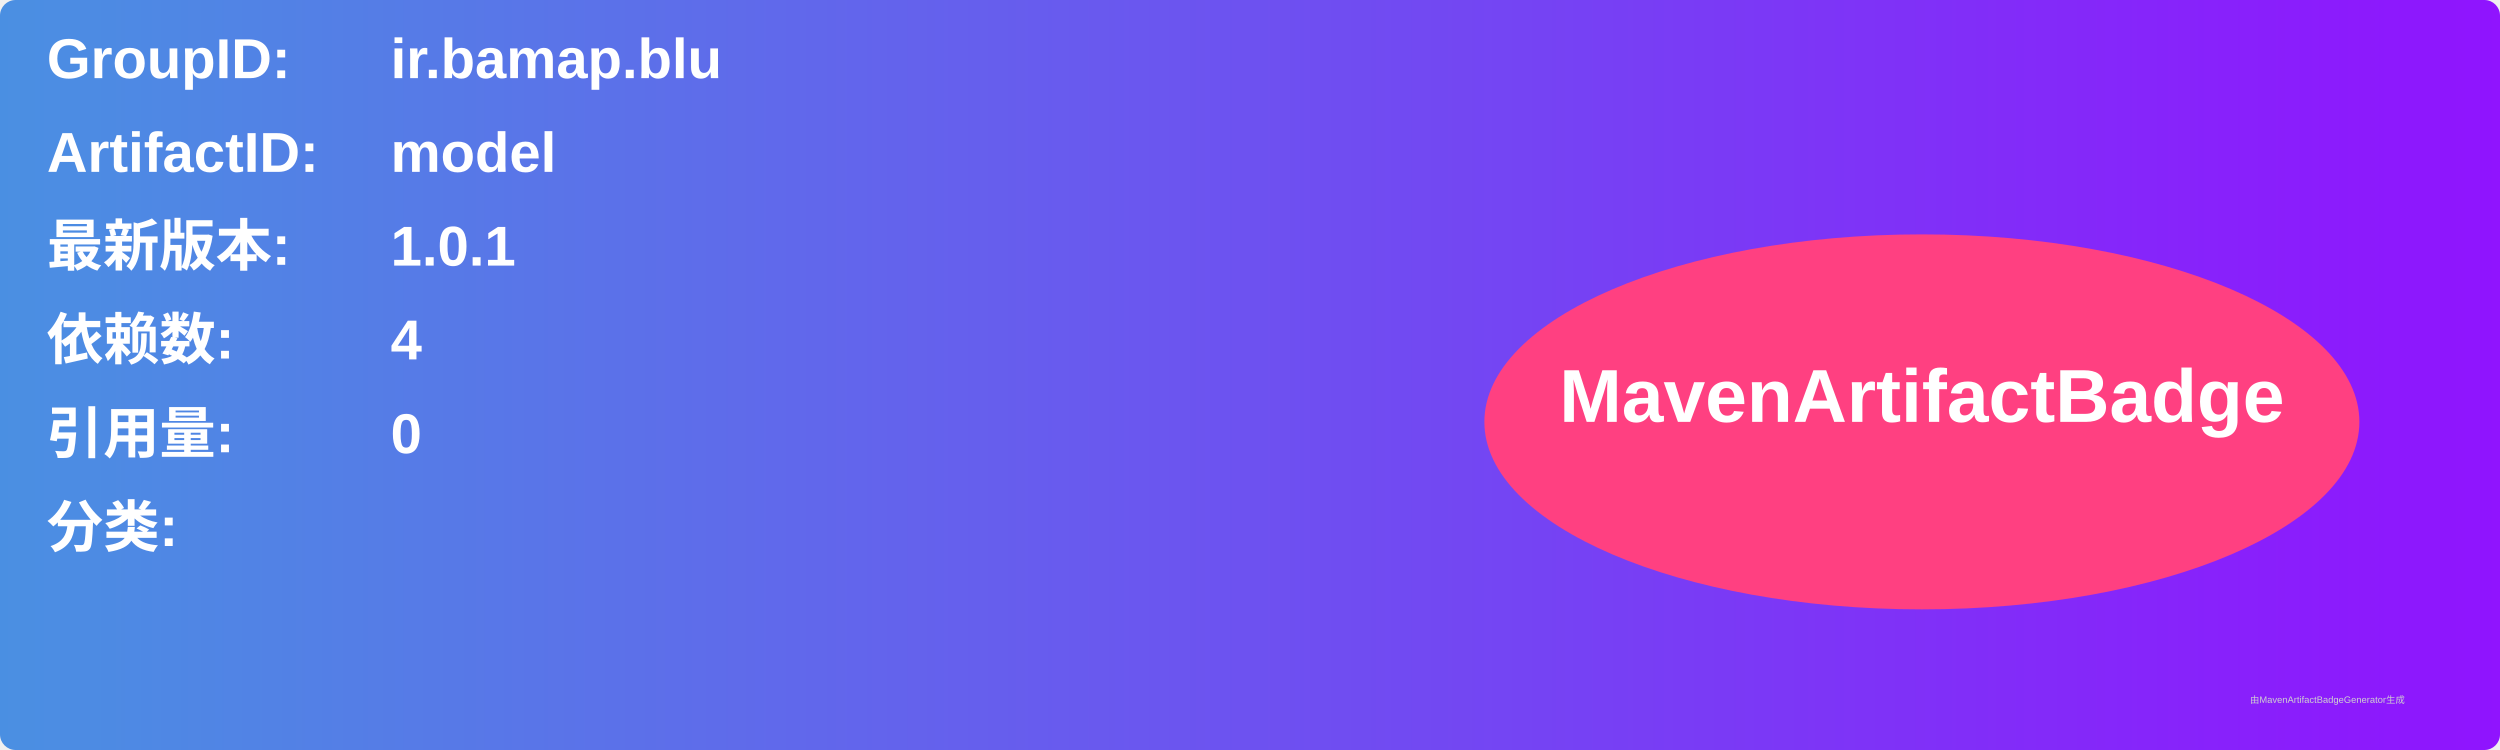
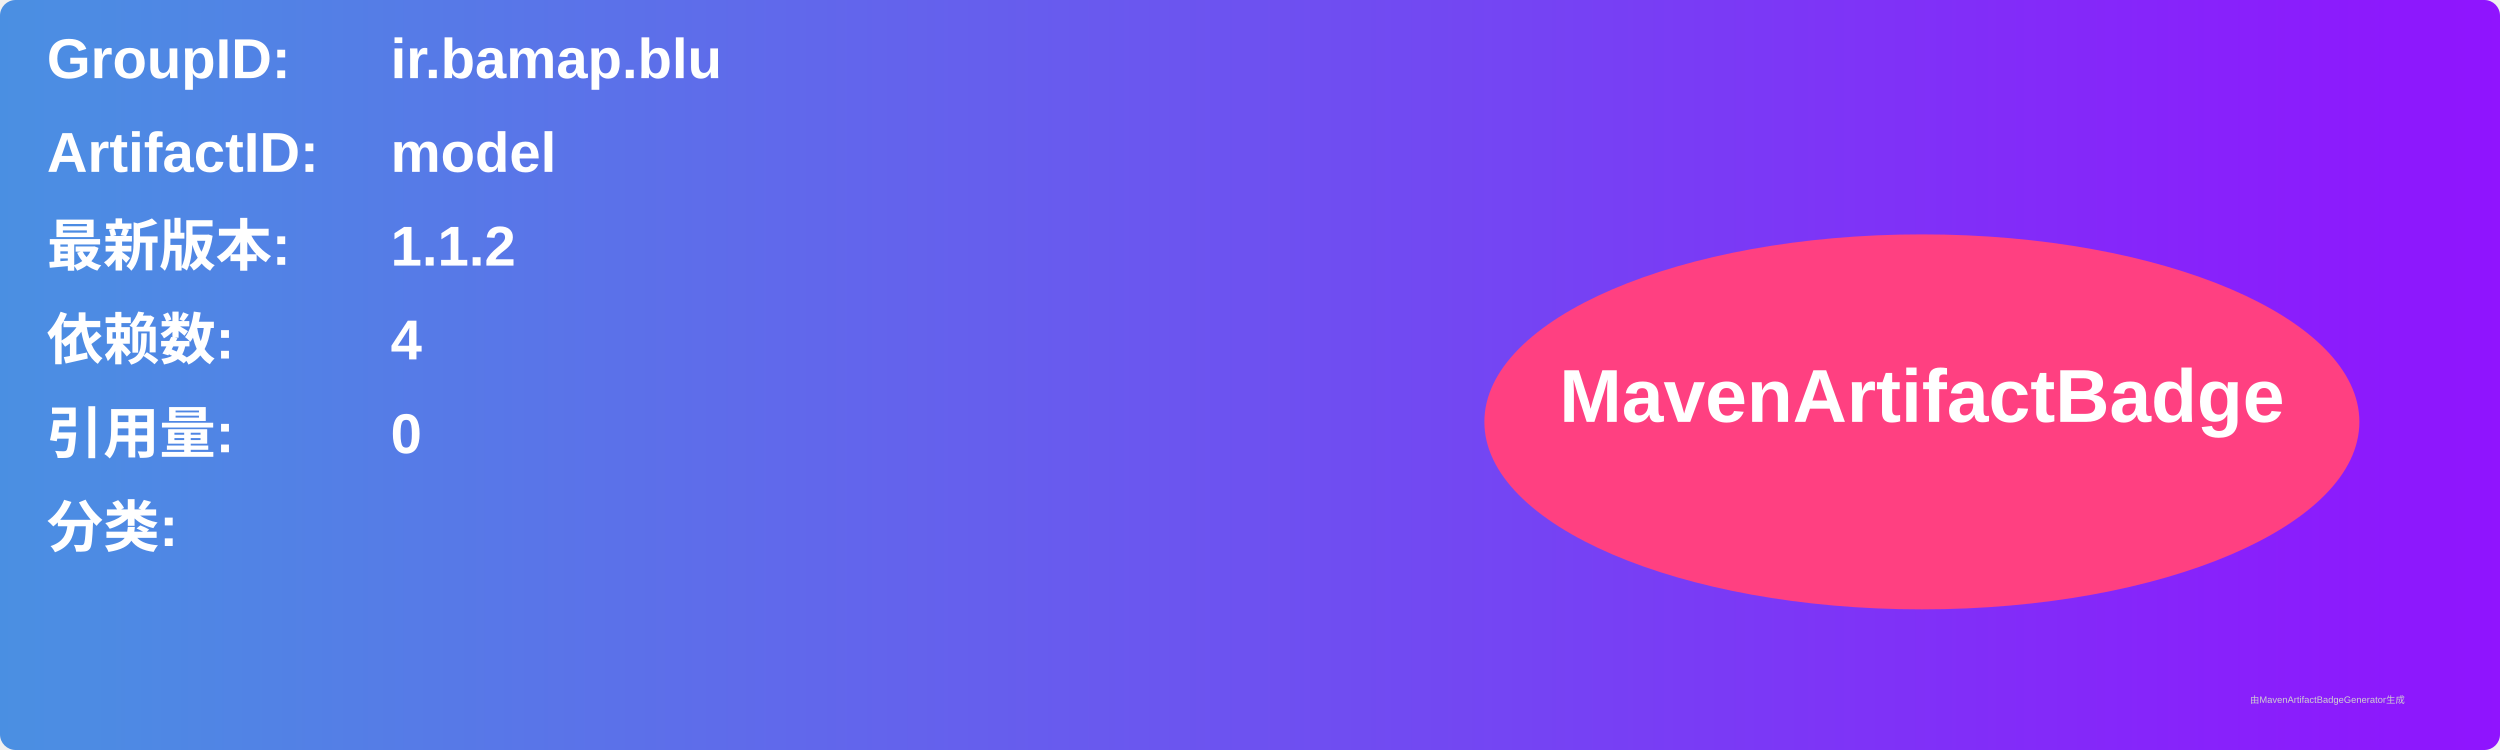
<svg xmlns="http://www.w3.org/2000/svg" width="800" height="240" viewBox="0 0 800 240">
  <linearGradient id="grad" x1="0%" y1="0%" x2="100%" y2="0%">
    <stop offset="0%" stop-color="#4a90e2" />
    <stop offset="100%" stop-color="#9013fe" />
  </linearGradient>
  <rect width="100%" height="100%" rx="5" ry="5" fill="url(#grad)" />
  <g transform="translate(15, 15)">
    <text x="0" y="10" font-family="Arial" font-size="18" fill="white" font-weight="bold" width="260">GroupID:</text>
    <text x="110" y="10" font-family="Arial" font-size="18" fill="white" font-weight="bold" width="460">ir.bamap.blu</text>
    <text x="0" y="40" font-family="Arial" font-size="18" fill="white" font-weight="bold" width="260">ArtifactID:</text>
    <text x="110" y="40" font-family="Arial" font-size="18" fill="white" font-weight="bold" width="460">model</text>
    <text x="0" y="70" font-family="Arial" font-size="18" fill="white" font-weight="bold">最新版本:</text>
    <text x="110" y="70" font-family="Arial" font-size="18" fill="white" font-weight="bold">
-       <tspan font-weight="bold">1.0.1</tspan>
+       <tspan font-weight="bold">1.1.2</tspan>
    </text>
    <text x="0" y="100" font-family="Arial" font-size="18" fill="white" font-weight="bold">依赖数: </text>
    <text x="110" y="100" font-family="Arial" font-size="18" fill="white">
      <tspan font-weight="bold">4</tspan>
    </text>
    <text x="0" y="130" font-family="Arial" font-size="18" fill="white" font-weight="bold">引用量: </text>
    <text x="110" y="130" font-family="Arial" font-size="18" fill="white">
      <tspan font-weight="bold">0</tspan>
    </text>
    <text x="0" y="160" font-family="Arial" font-size="18" fill="white" font-weight="bold">分类:</text>
    <text x="10" y="190" font-family="Arial" font-size="10" fill="white">
      <tspan font-weight="bold" />
    </text>
    <ellipse cx="600" cy="120" rx="140" ry="60" fill="#ff4081" />
    <text x="600" y="120" text-anchor="middle" font-family="Arial" font-size="24" fill="white" font-weight="bold">MavenArtifactBadge</text>
  </g>
  <text x="720" y="225" font-family="Arial" font-size="3" fill="#d0d0d0">由MavenArtifactBadgeGenerator生成</text>
</svg>
